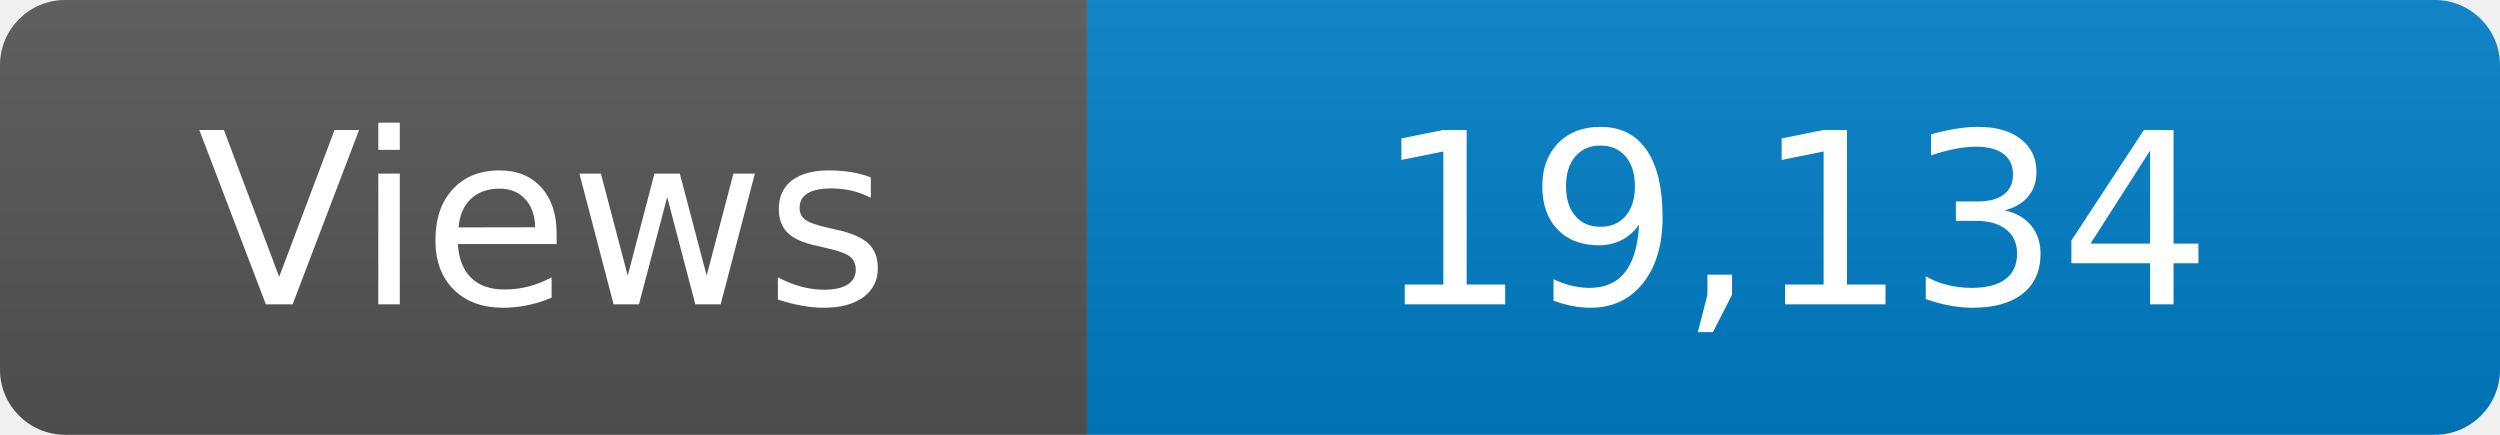
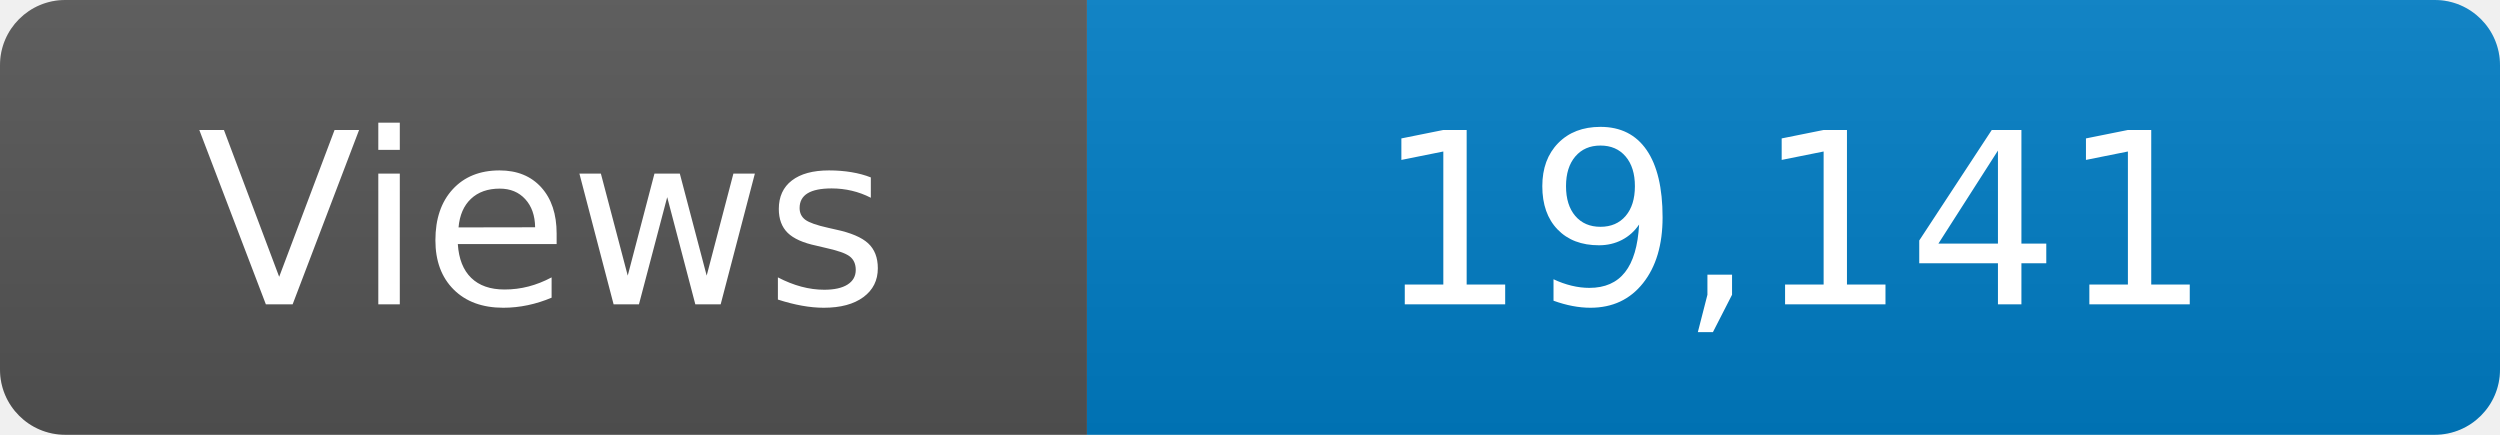
<svg xmlns="http://www.w3.org/2000/svg" width="115" height="20" role="img" aria-label="Maintained?: yes">
  <linearGradient id="s" x2="0" y2="100%">
    <stop offset="0" stop-color="#bbb" stop-opacity=".1" />
    <stop offset="1" stop-opacity=".1" />
  </linearGradient>
  <clipPath id="r">
    <rect width="115" height="20" rx="3" fill="#fff" />
  </clipPath>
  <g clip-path="url(#r)">
    <rect width="50" height="20" fill="#555" />
    <rect x="50" width="160" height="20" fill="#007ec6" />
    <rect width="115" height="20" fill="url(#s)" />
  </g>
  <g fill="#fff" text-anchor="middle" font-family="Verdana,Geneva,DejaVu Sans,sans-serif" font-size="110">
    <text x="250" y="140" transform="scale(.1)" fill="#fff">Views</text>
-     <text x="825" y="140" transform="scale(.1)" fill="#fff">19,134</text>
+     <text x="825" y="140" transform="scale(.1)" fill="#fff">19,141</text>
  </g>
</svg>
